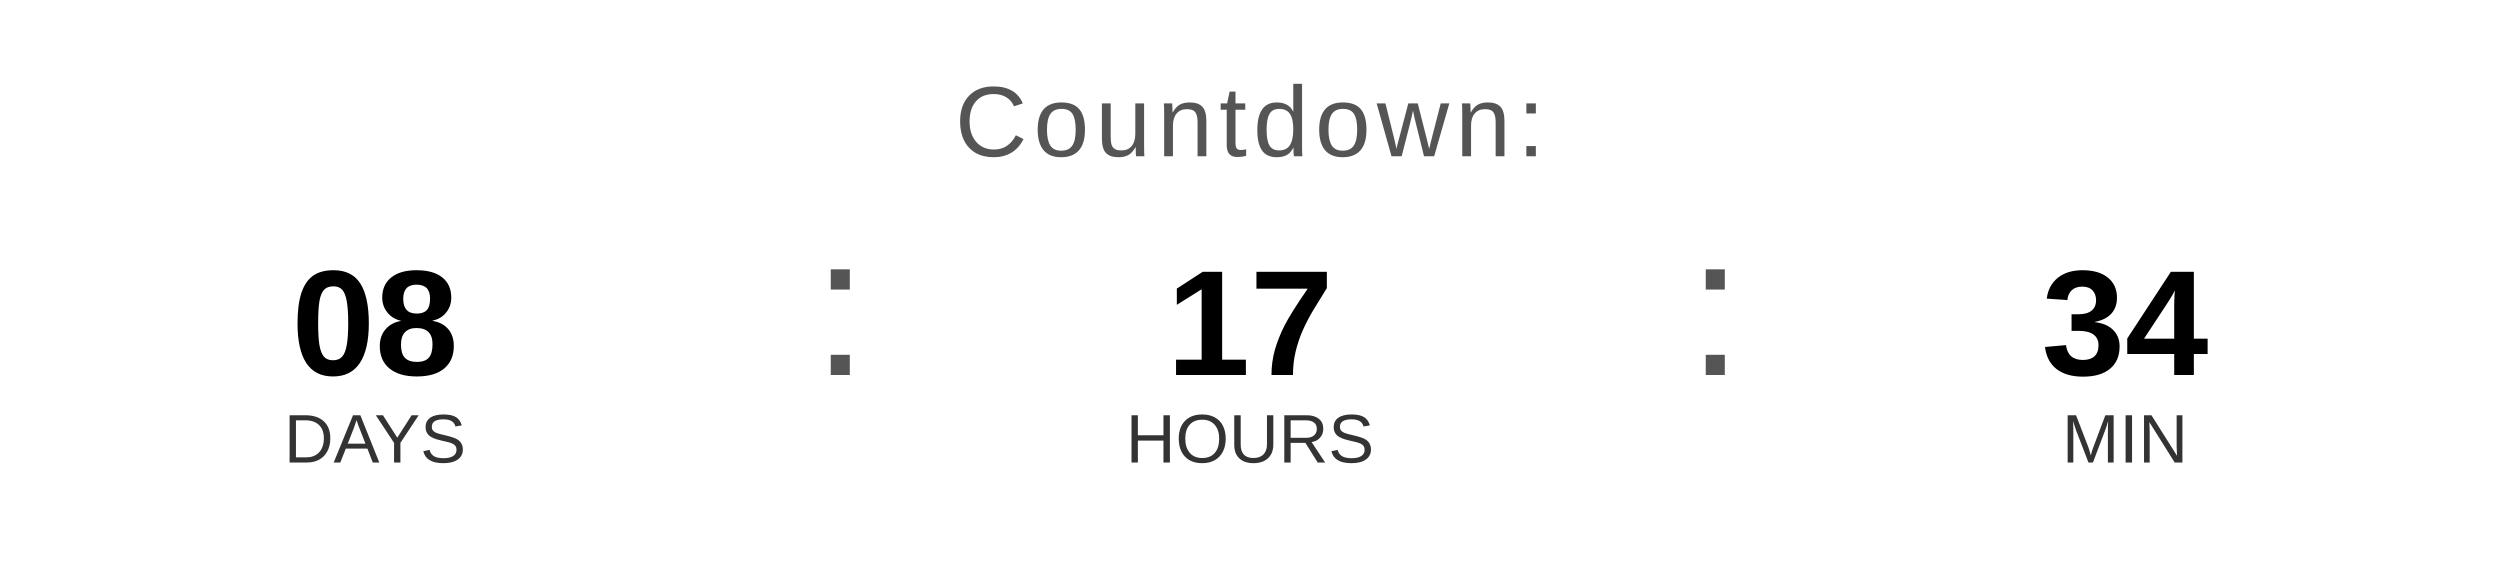
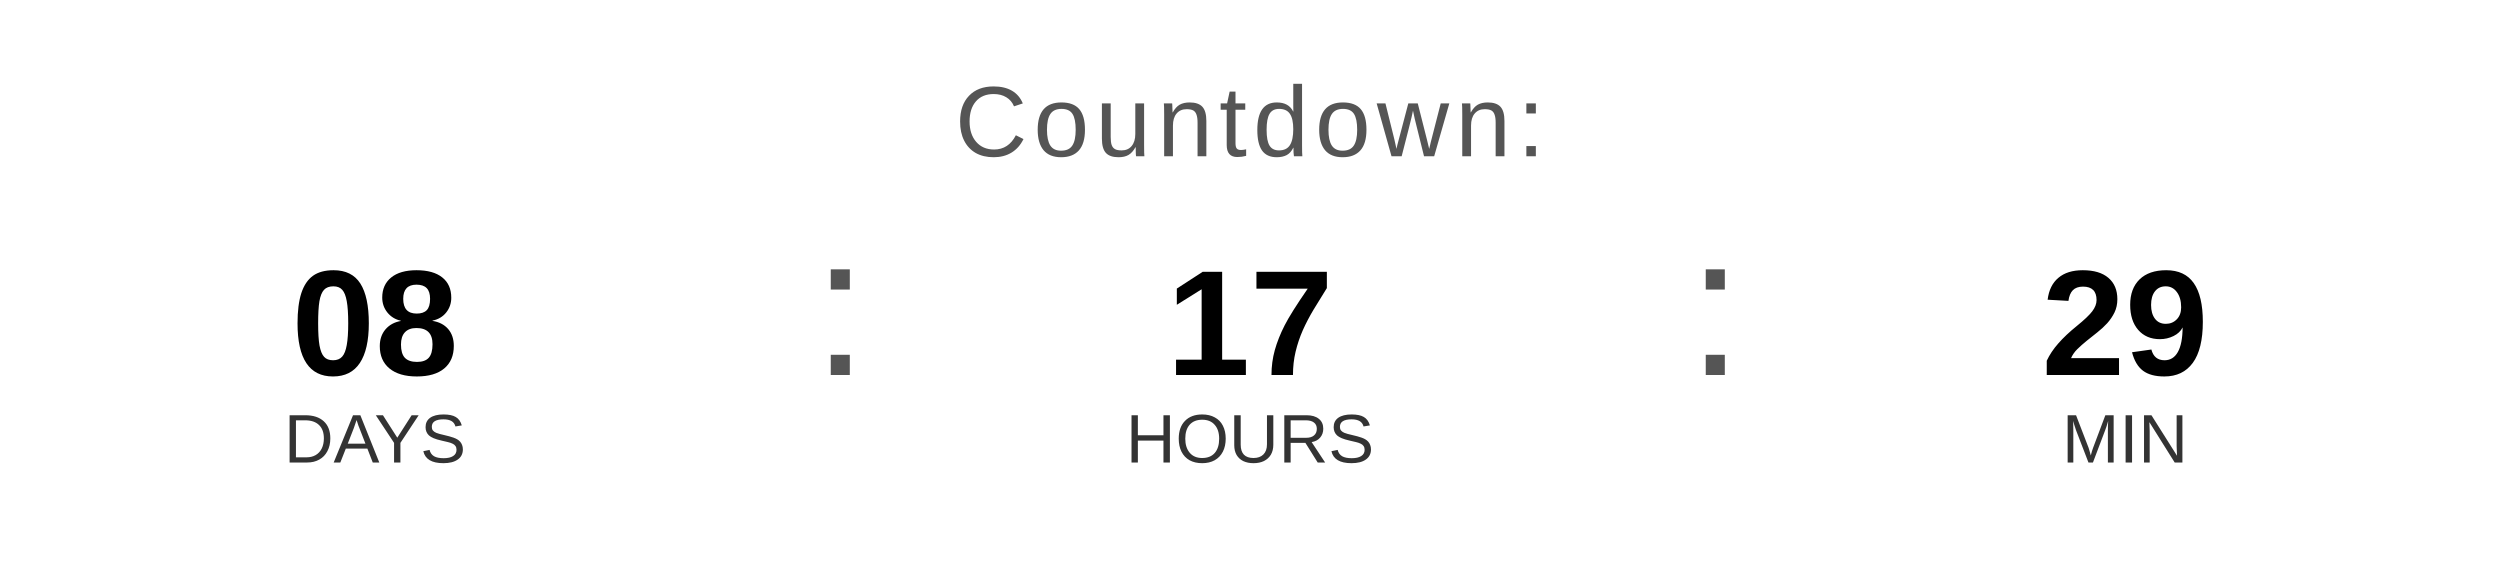
<svg xmlns="http://www.w3.org/2000/svg" width="400" height="90" viewBox="0 0 400 90">
  <text x="200" y="25" font-family="Arial, Helvetica, sans-serif" font-size="16" fill="#555555" text-anchor="middle" letter-spacing="1">
    Countdown:
  </text>
  <text x="60" y="60" font-family="Arial, Helvetica, sans-serif" font-size="24" font-weight="bold" fill="#000000" text-anchor="middle">08</text>
  <text x="60" y="74" font-family="Arial, Helvetica, sans-serif" font-size="11" fill="#333333" text-anchor="middle">DAYS</text>
  <text x="130" y="60" font-family="Arial, sans-serif" font-size="32" fill="#555555">:</text>
  <text x="200" y="60" font-family="Arial, Helvetica, sans-serif" font-size="24" font-weight="bold" fill="#000000" text-anchor="middle">17</text>
  <text x="200" y="74" font-family="Arial, Helvetica, sans-serif" font-size="11" fill="#333333" text-anchor="middle">HOURS</text>
  <text x="270" y="60" font-family="Arial, sans-serif" font-size="32" fill="#555555">:</text>
-   <text x="340" y="60" font-family="Arial, Helvetica, sans-serif" font-size="24" font-weight="bold" fill="#000000" text-anchor="middle">34</text>
+   <text x="340" y="60" font-family="Arial, Helvetica, sans-serif" font-size="24" font-weight="bold" fill="#000000" text-anchor="middle">29</text>
  <text x="340" y="74" font-family="Arial, Helvetica, sans-serif" font-size="11" fill="#333333" text-anchor="middle">MIN</text>
</svg>
